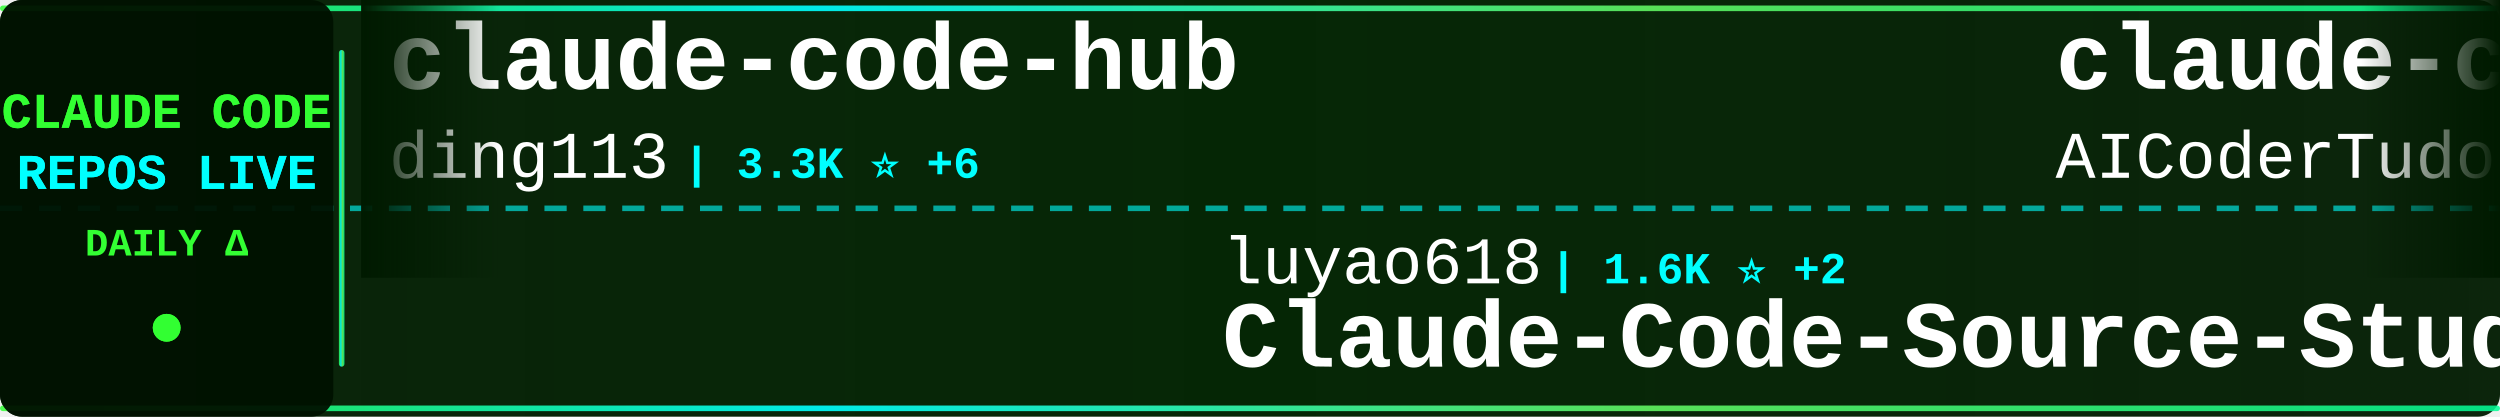
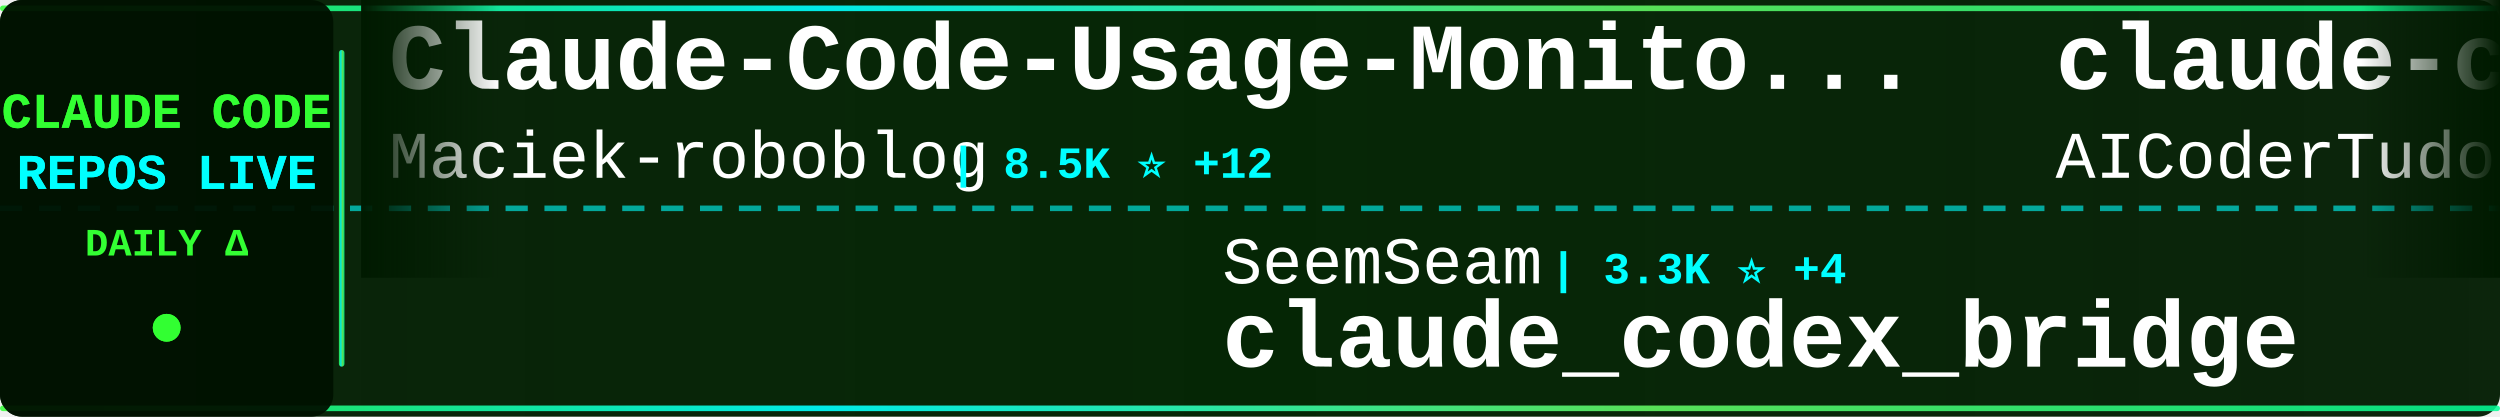
<svg xmlns="http://www.w3.org/2000/svg" width="900" height="150">
  <defs>
    <linearGradient id="tickerBg" x1="0%" y1="0%" x2="100%" y2="0%">
      <stop offset="0%" style="stop-color:#001a00;stop-opacity:0.95" />
      <stop offset="50%" style="stop-color:#002200;stop-opacity:0.98" />
      <stop offset="100%" style="stop-color:#001a00;stop-opacity:0.95" />
    </linearGradient>
    <linearGradient id="borderGrad" x1="0%" y1="0%" x2="100%" y2="0%">
      <stop offset="0%" style="stop-color:#33ff33;stop-opacity:0.85">
        <animate attributeName="stop-opacity" values="0.85;1;0.85" dur="2s" repeatCount="indefinite" />
      </stop>
      <stop offset="33%" style="stop-color:#00ffff;stop-opacity:0.9">
        <animate attributeName="stop-opacity" values="0.9;1;0.9" dur="2.2s" repeatCount="indefinite" />
      </stop>
      <stop offset="66%" style="stop-color:#66ff66;stop-opacity:0.85">
        <animate attributeName="stop-opacity" values="0.85;1;0.85" dur="1.8s" repeatCount="indefinite" />
      </stop>
      <stop offset="100%" style="stop-color:#00ff99;stop-opacity:0.85">
        <animate attributeName="stop-opacity" values="0.85;1;0.85" dur="2s" repeatCount="indefinite" />
      </stop>
    </linearGradient>
    <filter id="textGlow">
      <feGaussianBlur stdDeviation="0.1" result="coloredBlur" />
      <feMerge>
        <feMergeNode in="coloredBlur" />
        <feMergeNode in="SourceGraphic" />
      </feMerge>
    </filter>
    <filter id="metricGlow">
      <feGaussianBlur stdDeviation="0.2" result="coloredBlur" />
      <feMerge>
        <feMergeNode in="coloredBlur" />
        <feMergeNode in="SourceGraphic" />
      </feMerge>
    </filter>
    <linearGradient id="leftFade" x1="0%" y1="0%" x2="100%" y2="0%">
      <stop offset="0%" style="stop-color:#001a00;stop-opacity:1" />
      <stop offset="100%" style="stop-color:#001a00;stop-opacity:0" />
    </linearGradient>
    <linearGradient id="rightFade" x1="0%" y1="0%" x2="100%" y2="0%">
      <stop offset="0%" style="stop-color:#001a00;stop-opacity:0" />
      <stop offset="100%" style="stop-color:#001a00;stop-opacity:1" />
    </linearGradient>
  </defs>
  <rect width="900" height="150" fill="url(#tickerBg)" rx="8" />
  <rect x="0" y="2" width="900" height="2" fill="url(#borderGrad)" rx="1" />
  <rect x="0" y="146" width="900" height="2" fill="url(#borderGrad)" rx="1" />
  <line x1="0" y1="75" x2="900" y2="75" stroke="#00ffff" stroke-width="2" stroke-dasharray="8 6" opacity="0.6" />
  <rect x="0" y="0" width="120" height="150" fill="#001100" opacity="0.95" rx="8" />
  <text x="60" y="46" font-family="'Courier New', monospace" font-size="18" font-weight="bold" fill="#33ff33" text-anchor="middle" filter="url(#textGlow)">
    CLAUDE CODE
  </text>
  <text x="60" y="68" font-family="'Courier New', monospace" font-size="18" font-weight="bold" fill="#00ffff" text-anchor="middle" filter="url(#textGlow)">
    REPOS LIVE
  </text>
  <text x="60" y="92" font-family="'Courier New', monospace" font-size="14" font-weight="bold" fill="#33ff33" text-anchor="middle">
    DAILY Δ
  </text>
  <circle cx="60" cy="118" r="5" fill="#33ff33" filter="url(#metricGlow)">
    <animate attributeName="r" values="4;6;4" dur="1.5s" repeatCount="indefinite" />
    <animate attributeName="opacity" values="0.6;1;0.6" dur="1.5s" repeatCount="indefinite" />
  </circle>
  <rect x="122" y="18" width="2" height="114" fill="url(#borderGrad)" rx="1" />
  <clipPath id="tickerClip">
    <rect x="130" y="0" width="770" height="150" />
  </clipPath>
  <g clip-path="url(#tickerClip)">
    <g id="tickerItems">
      <animateTransform attributeName="transform" attributeType="XML" type="translate" from="0 0" to="-3000 0" dur="54s" repeatCount="indefinite" />
      <g transform="translate(0, 0)">
-         <text x="140" y="32" font-family="'Courier New', monospace" font-size="34" font-weight="bold" fill="#ffffff">claude-code-hub</text>
-         <text x="140" y="64" font-family="'Courier New', monospace" font-size="24" font-weight="normal" fill="#ffffff" opacity="1.0">ding113</text>
-         <text x="246" y="64" font-family="'Courier New', monospace" font-size="16" font-weight="bold" fill="#00ffff"> | 3.3K ⭐ +6</text>
+         <text x="140" y="32" font-family="'Courier New', monospace" font-size="34" font-weight="bold" fill="#ffffff">Claude-Code-Usage-Monito...</text>
+         <text x="140" y="64" font-family="'Courier New', monospace" font-size="24" font-weight="normal" fill="#ffffff" opacity="1.0">Maciek-roboblog</text>
+         <text x="342" y="64" font-family="'Courier New', monospace" font-size="16" font-weight="bold" fill="#00ffff"> | 8.5K ⭐ +12</text>
      </g>
      <g transform="translate(300, 0)">
-         <text x="140" y="102" font-family="'Courier New', monospace" font-size="24" font-weight="normal" fill="#ffffff" opacity="1.0">luyao618</text>
-         <text x="258" y="102" font-family="'Courier New', monospace" font-size="16" font-weight="bold" fill="#00ffff"> | 1.6K ⭐ +2</text>
-         <text x="140" y="132" font-family="'Courier New', monospace" font-size="34" font-weight="bold" fill="#ffffff">Claude-Code-Source-Study</text>
+         <text x="140" y="102" font-family="'Courier New', monospace" font-size="24" font-weight="normal" fill="#ffffff" opacity="1.0">SeemSeam</text>
+         <text x="258" y="102" font-family="'Courier New', monospace" font-size="16" font-weight="bold" fill="#00ffff"> | 3.3K ⭐ +4</text>
+         <text x="140" y="132" font-family="'Courier New', monospace" font-size="34" font-weight="bold" fill="#ffffff">claude_codex_bridge</text>
      </g>
      <g transform="translate(600, 0)">
        <text x="140" y="32" font-family="'Courier New', monospace" font-size="34" font-weight="bold" fill="#ffffff">claude-code-tudou</text>
        <text x="140" y="64" font-family="'Courier New', monospace" font-size="24" font-weight="normal" fill="#ffffff" opacity="1.0">AICoderTudou</text>
        <text x="306" y="64" font-family="'Courier New', monospace" font-size="16" font-weight="bold" fill="#00ffff"> | 498 ⭐</text>
      </g>
      <g transform="translate(900, 0)">
-         <text x="140" y="102" font-family="'Courier New', monospace" font-size="24" font-weight="normal" fill="#ffffff" opacity="1.0">VILA-Lab</text>
-         <text x="258" y="102" font-family="'Courier New', monospace" font-size="16" font-weight="bold" fill="#00ffff"> | 1.9K ⭐ +10</text>
-         <text x="140" y="132" font-family="'Courier New', monospace" font-size="34" font-weight="bold" fill="#ffffff">Dive-into-Claude-Code</text>
+         <text x="140" y="102" font-family="'Courier New', monospace" font-size="24" font-weight="normal" fill="#ffffff" opacity="1.0">davila7</text>
+         <text x="246" y="102" font-family="'Courier New', monospace" font-size="16" font-weight="bold" fill="#00ffff"> | 29.7K ⭐ +55</text>
+         <text x="140" y="132" font-family="'Courier New', monospace" font-size="34" font-weight="bold" fill="#ffffff">claude-code-templates</text>
      </g>
      <g transform="translate(1200, 0)">
-         <text x="140" y="32" font-family="'Courier New', monospace" font-size="34" font-weight="bold" fill="#ffffff">claude-code-analysis</text>
-         <text x="140" y="64" font-family="'Courier New', monospace" font-size="24" font-weight="normal" fill="#ffffff" opacity="1.0">liuup</text>
-         <text x="222" y="64" font-family="'Courier New', monospace" font-size="16" font-weight="bold" fill="#00ffff"> | 3.6K ⭐ +6</text>
+         <text x="140" y="32" font-family="'Courier New', monospace" font-size="34" font-weight="bold" fill="#ffffff">how-claude-code-works</text>
+         <text x="140" y="64" font-family="'Courier New', monospace" font-size="24" font-weight="normal" fill="#ffffff" opacity="1.0">Windy3f3f3f3f</text>
+         <text x="318" y="64" font-family="'Courier New', monospace" font-size="16" font-weight="bold" fill="#00ffff"> | 3.2K ⭐ +8</text>
      </g>
      <g transform="translate(1500, 0)">
-         <text x="140" y="102" font-family="'Courier New', monospace" font-size="24" font-weight="normal" fill="#ffffff" opacity="1.0">anthropics</text>
-         <text x="282" y="102" font-family="'Courier New', monospace" font-size="16" font-weight="bold" fill="#00ffff"> | 912 ⭐</text>
-         <text x="140" y="132" font-family="'Courier New', monospace" font-size="34" font-weight="bold" fill="#ffffff">claude-code-base-action</text>
+         <text x="140" y="102" font-family="'Courier New', monospace" font-size="24" font-weight="normal" fill="#ffffff" opacity="1.0">Cranot</text>
+         <text x="234" y="102" font-family="'Courier New', monospace" font-size="16" font-weight="bold" fill="#00ffff"> | 2.8K ⭐ +1</text>
+         <text x="140" y="132" font-family="'Courier New', monospace" font-size="34" font-weight="bold" fill="#ffffff">claude-code-guide</text>
      </g>
      <g transform="translate(1800, 0)">
-         <text x="140" y="32" font-family="'Courier New', monospace" font-size="34" font-weight="bold" fill="#ffffff">claude-coder</text>
-         <text x="140" y="64" font-family="'Courier New', monospace" font-size="24" font-weight="normal" fill="#ffffff" opacity="1.0">kodu-ai</text>
-         <text x="246" y="64" font-family="'Courier New', monospace" font-size="16" font-weight="bold" fill="#00ffff"> | 5.3K ⭐</text>
+         <text x="140" y="32" font-family="'Courier New', monospace" font-size="34" font-weight="bold" fill="#ffffff">claude-code</text>
+         <text x="140" y="64" font-family="'Courier New', monospace" font-size="24" font-weight="normal" fill="#ffffff" opacity="1.0">jarmuine</text>
+         <text x="258" y="64" font-family="'Courier New', monospace" font-size="16" font-weight="bold" fill="#00ffff"> | 2.2K ⭐</text>
      </g>
      <g transform="translate(2100, 0)">
-         <text x="140" y="102" font-family="'Courier New', monospace" font-size="24" font-weight="normal" fill="#ffffff" opacity="1.0">musistudio</text>
-         <text x="282" y="102" font-family="'Courier New', monospace" font-size="16" font-weight="bold" fill="#00ffff"> | 35.9K ⭐ +33</text>
-         <text x="140" y="132" font-family="'Courier New', monospace" font-size="34" font-weight="bold" fill="#ffffff">claude-code-router</text>
+         <text x="140" y="102" font-family="'Courier New', monospace" font-size="24" font-weight="normal" fill="#ffffff" opacity="1.0">xu-xiang</text>
+         <text x="258" y="102" font-family="'Courier New', monospace" font-size="16" font-weight="bold" fill="#00ffff"> | 1.7K ⭐ +7</text>
+         <text x="140" y="132" font-family="'Courier New', monospace" font-size="34" font-weight="bold" fill="#ffffff">everything-claude-code-z...</text>
      </g>
      <g transform="translate(2400, 0)">
-         <text x="140" y="32" font-family="'Courier New', monospace" font-size="34" font-weight="bold" fill="#ffffff">claude-code-source</text>
-         <text x="140" y="64" font-family="'Courier New', monospace" font-size="24" font-weight="normal" fill="#ffffff" opacity="1.0">JrCx7scC</text>
-         <text x="258" y="64" font-family="'Courier New', monospace" font-size="16" font-weight="bold" fill="#00ffff"> | 371 ⭐</text>
+         <text x="140" y="32" font-family="'Courier New', monospace" font-size="34" font-weight="bold" fill="#ffffff">Open-ClaudeCode</text>
+         <text x="140" y="64" font-family="'Courier New', monospace" font-size="24" font-weight="normal" fill="#ffffff" opacity="1.0">LING71671</text>
+         <text x="270" y="64" font-family="'Courier New', monospace" font-size="16" font-weight="bold" fill="#00ffff"> | 919 ⭐ +1</text>
      </g>
      <g transform="translate(2700, 0)">
-         <text x="140" y="102" font-family="'Courier New', monospace" font-size="24" font-weight="normal" fill="#ffffff" opacity="1.0">xorespesp</text>
-         <text x="270" y="102" font-family="'Courier New', monospace" font-size="16" font-weight="bold" fill="#00ffff"> | 230 ⭐</text>
-         <text x="140" y="132" font-family="'Courier New', monospace" font-size="34" font-weight="bold" fill="#ffffff">claude-code</text>
+         <text x="140" y="102" font-family="'Courier New', monospace" font-size="24" font-weight="normal" fill="#ffffff" opacity="1.0">huangserva</text>
+         <text x="282" y="102" font-family="'Courier New', monospace" font-size="16" font-weight="bold" fill="#00ffff"> | 621 ⭐</text>
+         <text x="140" y="132" font-family="'Courier New', monospace" font-size="34" font-weight="bold" fill="#ffffff">claude-code-cli</text>
      </g>
      <g transform="translate(3000, 0)">
-         <text x="140" y="32" font-family="'Courier New', monospace" font-size="34" font-weight="bold" fill="#ffffff">claude-code-hub</text>
-         <text x="140" y="64" font-family="'Courier New', monospace" font-size="24" font-weight="normal" fill="#ffffff" opacity="1.0">ding113</text>
-         <text x="246" y="64" font-family="'Courier New', monospace" font-size="16" font-weight="bold" fill="#00ffff"> | 3.3K ⭐ +6</text>
+         <text x="140" y="32" font-family="'Courier New', monospace" font-size="34" font-weight="bold" fill="#ffffff">Claude-Code-Usage-Monito...</text>
+         <text x="140" y="64" font-family="'Courier New', monospace" font-size="24" font-weight="normal" fill="#ffffff" opacity="1.0">Maciek-roboblog</text>
+         <text x="342" y="64" font-family="'Courier New', monospace" font-size="16" font-weight="bold" fill="#00ffff"> | 8.5K ⭐ +12</text>
      </g>
      <g transform="translate(3300, 0)">
-         <text x="140" y="102" font-family="'Courier New', monospace" font-size="24" font-weight="normal" fill="#ffffff" opacity="1.0">luyao618</text>
-         <text x="258" y="102" font-family="'Courier New', monospace" font-size="16" font-weight="bold" fill="#00ffff"> | 1.6K ⭐ +2</text>
-         <text x="140" y="132" font-family="'Courier New', monospace" font-size="34" font-weight="bold" fill="#ffffff">Claude-Code-Source-Study</text>
+         <text x="140" y="102" font-family="'Courier New', monospace" font-size="24" font-weight="normal" fill="#ffffff" opacity="1.0">SeemSeam</text>
+         <text x="258" y="102" font-family="'Courier New', monospace" font-size="16" font-weight="bold" fill="#00ffff"> | 3.3K ⭐ +4</text>
+         <text x="140" y="132" font-family="'Courier New', monospace" font-size="34" font-weight="bold" fill="#ffffff">claude_codex_bridge</text>
      </g>
      <g transform="translate(3600, 0)">
        <text x="140" y="32" font-family="'Courier New', monospace" font-size="34" font-weight="bold" fill="#ffffff">claude-code-tudou</text>
        <text x="140" y="64" font-family="'Courier New', monospace" font-size="24" font-weight="normal" fill="#ffffff" opacity="1.0">AICoderTudou</text>
        <text x="306" y="64" font-family="'Courier New', monospace" font-size="16" font-weight="bold" fill="#00ffff"> | 498 ⭐</text>
      </g>
      <g transform="translate(3900, 0)">
-         <text x="140" y="102" font-family="'Courier New', monospace" font-size="24" font-weight="normal" fill="#ffffff" opacity="1.0">VILA-Lab</text>
-         <text x="258" y="102" font-family="'Courier New', monospace" font-size="16" font-weight="bold" fill="#00ffff"> | 1.9K ⭐ +10</text>
-         <text x="140" y="132" font-family="'Courier New', monospace" font-size="34" font-weight="bold" fill="#ffffff">Dive-into-Claude-Code</text>
+         <text x="140" y="102" font-family="'Courier New', monospace" font-size="24" font-weight="normal" fill="#ffffff" opacity="1.0">davila7</text>
+         <text x="246" y="102" font-family="'Courier New', monospace" font-size="16" font-weight="bold" fill="#00ffff"> | 29.7K ⭐ +55</text>
+         <text x="140" y="132" font-family="'Courier New', monospace" font-size="34" font-weight="bold" fill="#ffffff">claude-code-templates</text>
      </g>
    </g>
  </g>
  <rect x="130" y="0" width="50" height="100" fill="url(#leftFade)" />
  <rect x="850" y="0" width="50" height="100" fill="url(#rightFade)" />
</svg>
